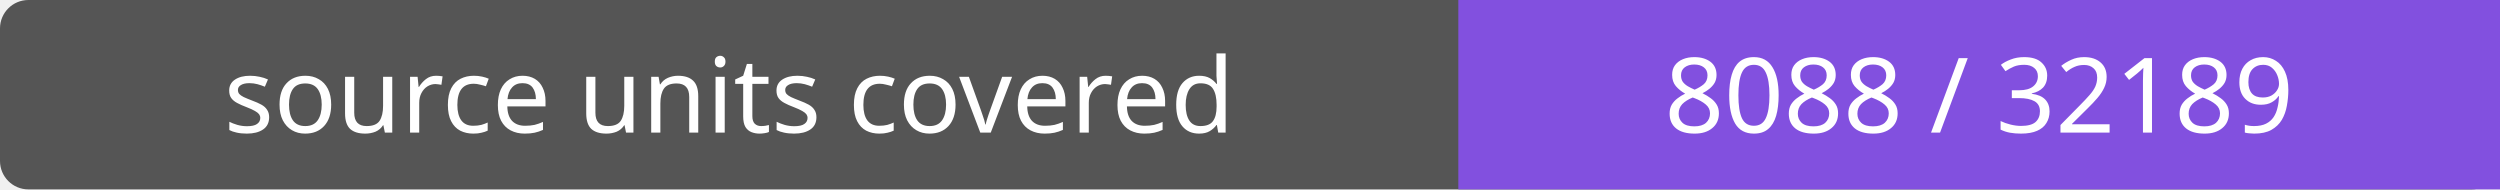
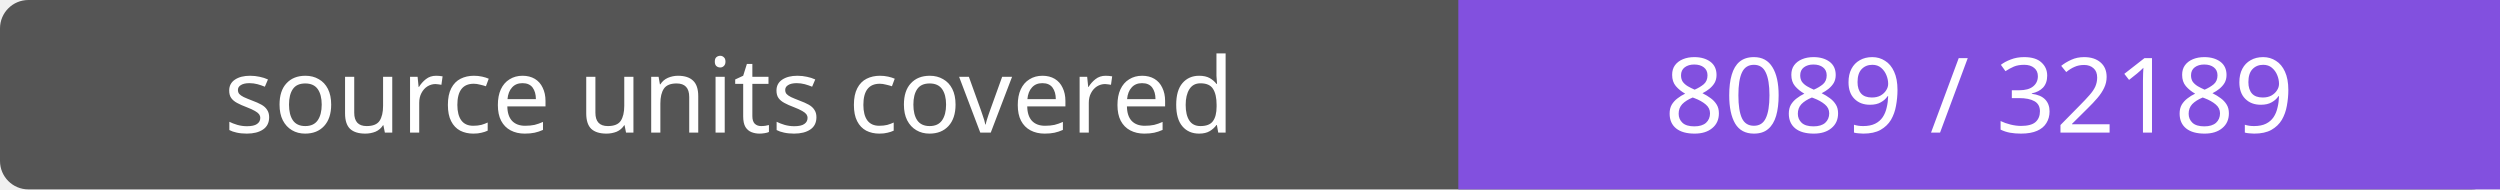
- <svg xmlns="http://www.w3.org/2000/svg" width="264" height="20" role="img" aria-label="source units covered: 8088 / 32189">
+ <svg xmlns="http://www.w3.org/2000/svg" width="264" height="20" role="img" aria-label="source units covered: 8089 / 32189">
  <rect width="264" height="20" rx="3" fill="#555" />
  <path fill="#8250df" d="M154 0h110v20H154z" />
  <g fill="#fff" text-anchor="middle" font-family="Verdana,sans-serif" font-size="11">
    <text x="77.0" y="14">source units covered</text>
-     <text x="209.0" y="14">8088 / 32189</text>
+     <text x="209.0" y="14">8089 / 32189</text>
  </g>
</svg>
